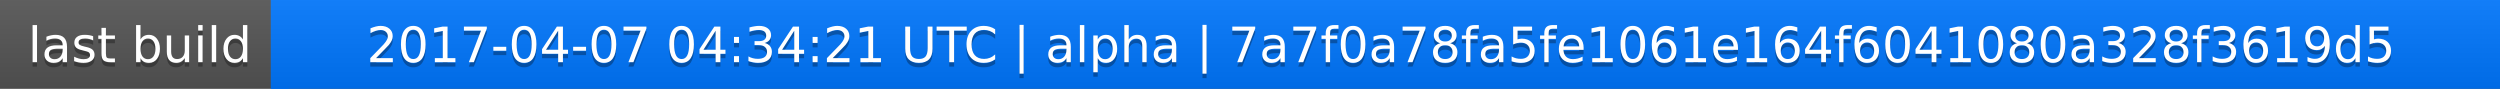
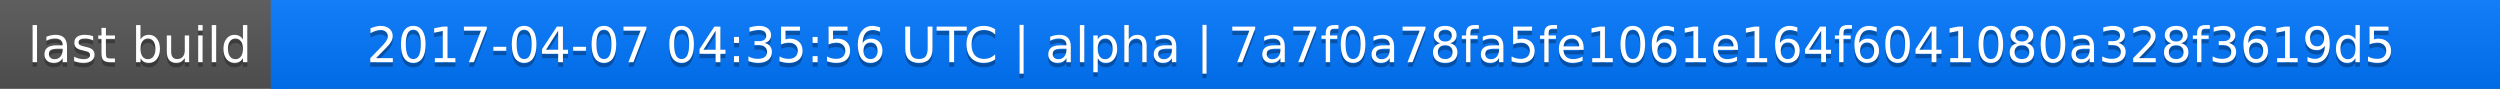
<svg xmlns="http://www.w3.org/2000/svg" width="563" height="20">
  <linearGradient id="a" x2="0" y2="100%">
    <stop offset="0" stop-color="#bbb" stop-opacity=".1" />
    <stop offset="1" stop-opacity=".1" />
  </linearGradient>
  <rect rx="0" width="563" height="20" fill="#555" />
  <rect rx="0" x="61" width="502" height="20" fill="#07f" />
  <path fill="#07f" d="M61 0h4v20h-4z" />
  <rect rx="0" width="563" height="20" fill="url(#a)" />
  <g fill="#fff" text-anchor="middle" font-family="DejaVu Sans,Verdana,Geneva,sans-serif" font-size="11">
    <text x="31.5" y="15" fill="#010101" fill-opacity=".3">last build</text>
    <text x="31.5" y="14">last build</text>
-     <text x="311" y="15" fill="#010101" fill-opacity=".3">2017-04-07 04:34:21 UTC | alpha | 7a7f0a78fa5fe1061e164f6041080a328f3619d5</text>
-     <text x="311" y="14">2017-04-07 04:34:21 UTC | alpha | 7a7f0a78fa5fe1061e164f6041080a328f3619d5</text>
+     <text x="311" y="15" fill="#010101" fill-opacity=".3">2017-04-07 04:35:56 UTC | alpha | 7a7f0a78fa5fe1061e164f6041080a328f3619d5</text>
+     <text x="311" y="14">2017-04-07 04:35:56 UTC | alpha | 7a7f0a78fa5fe1061e164f6041080a328f3619d5</text>
  </g>
</svg>
